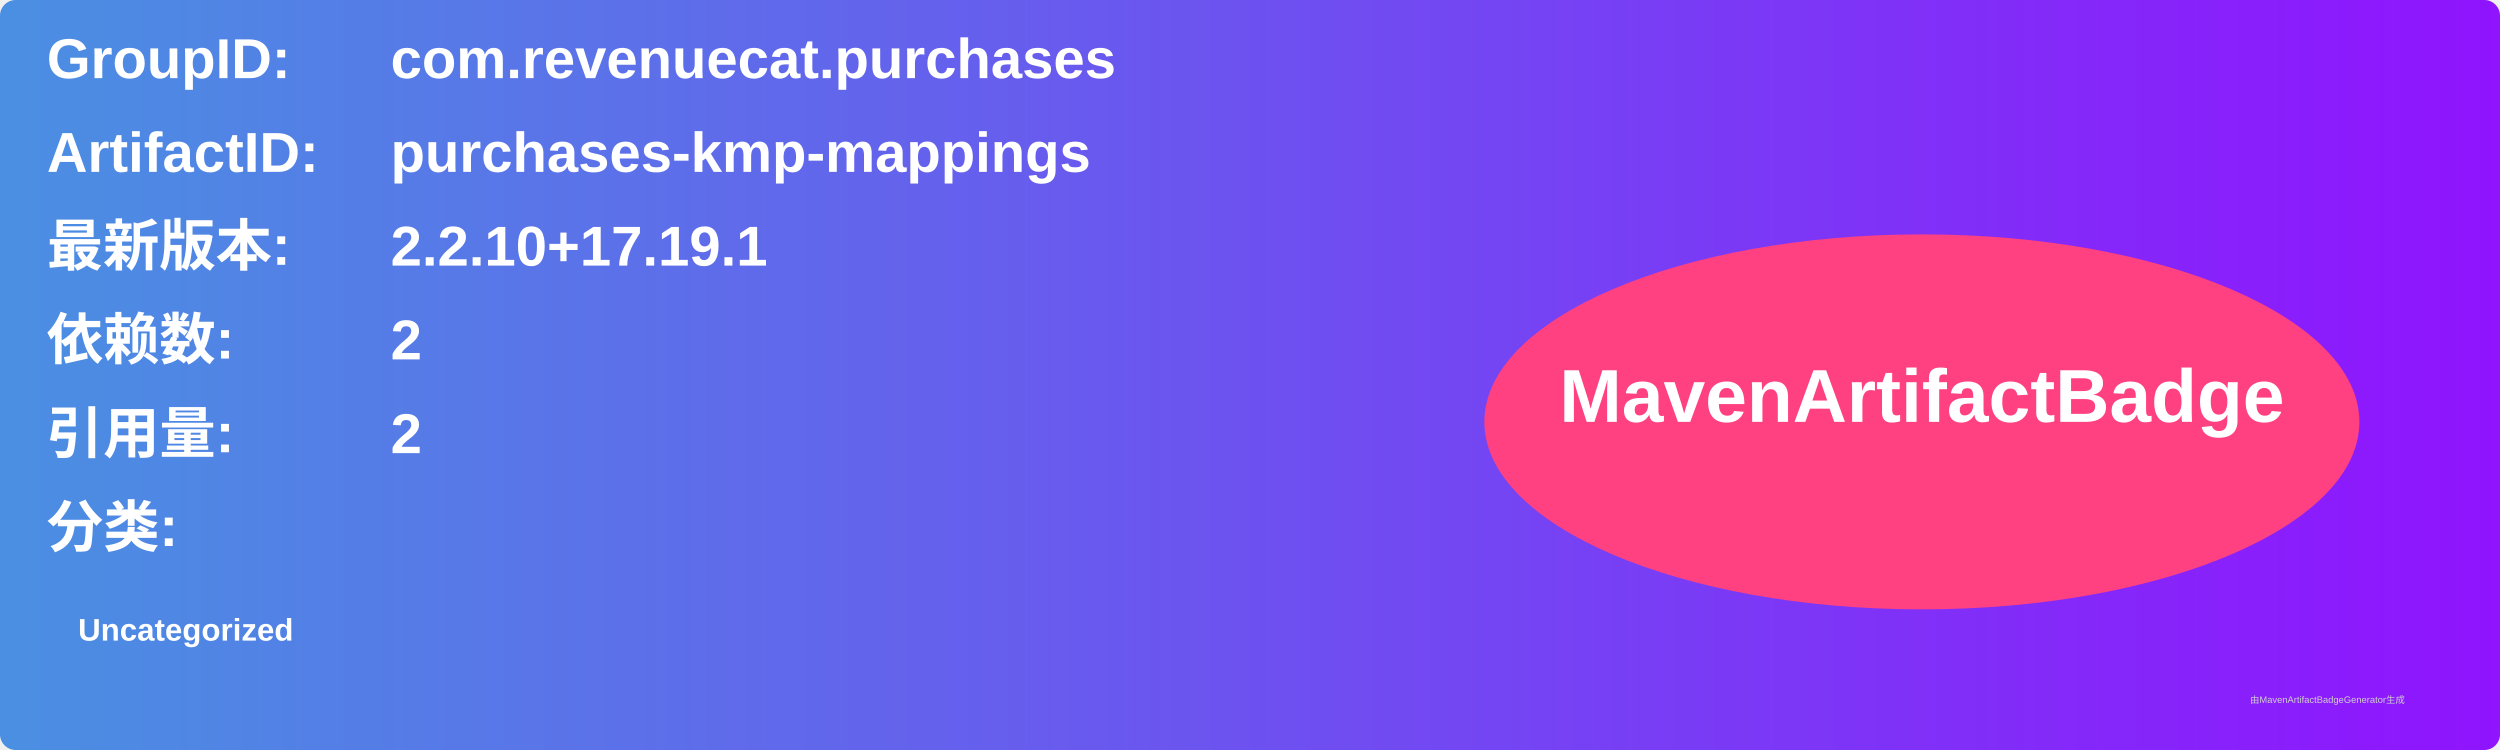
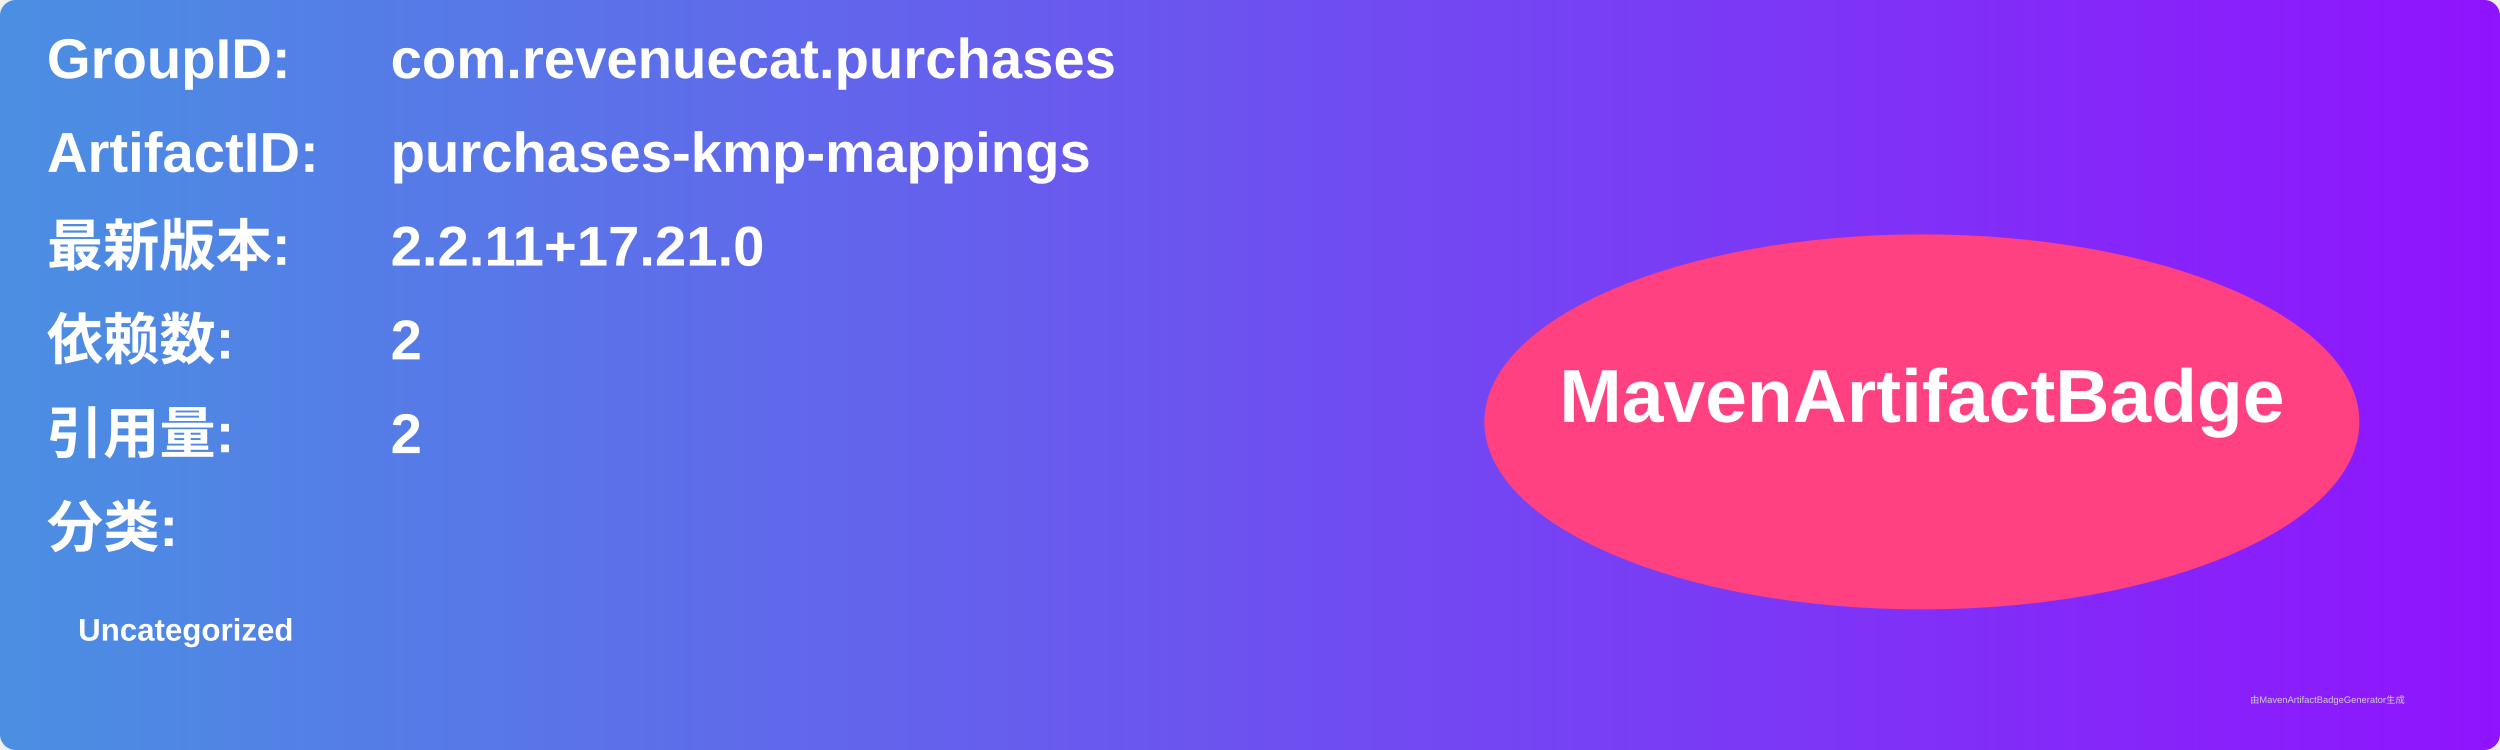
<svg xmlns="http://www.w3.org/2000/svg" width="800" height="240" viewBox="0 0 800 240">
  <linearGradient id="grad" x1="0%" y1="0%" x2="100%" y2="0%">
    <stop offset="0%" stop-color="#4a90e2" />
    <stop offset="100%" stop-color="#9013fe" />
  </linearGradient>
  <rect width="100%" height="100%" rx="5" ry="5" fill="url(#grad)" />
  <g transform="translate(15, 15)">
    <text x="0" y="10" font-family="Arial" font-size="18" fill="white" font-weight="bold" width="260">GroupID:</text>
    <text x="110" y="10" font-family="Arial" font-size="18" fill="white" font-weight="bold" width="460">com.revenuecat.purchases</text>
    <text x="0" y="40" font-family="Arial" font-size="18" fill="white" font-weight="bold" width="260">ArtifactID:</text>
    <text x="110" y="40" font-family="Arial" font-size="18" fill="white" font-weight="bold" width="460">purchases-kmp-mappings</text>
    <text x="0" y="70" font-family="Arial" font-size="18" fill="white" font-weight="bold">最新版本:</text>
    <text x="110" y="70" font-family="Arial" font-size="18" fill="white" font-weight="bold">
-       <tspan font-weight="bold">2.2.10+17.19.1</tspan>
+       <tspan font-weight="bold">2.2.11+17.21.0</tspan>
    </text>
    <text x="0" y="100" font-family="Arial" font-size="18" fill="white" font-weight="bold">依赖数: </text>
    <text x="110" y="100" font-family="Arial" font-size="18" fill="white">
      <tspan font-weight="bold">2</tspan>
    </text>
    <text x="0" y="130" font-family="Arial" font-size="18" fill="white" font-weight="bold">引用量: </text>
    <text x="110" y="130" font-family="Arial" font-size="18" fill="white">
      <tspan font-weight="bold">2</tspan>
    </text>
    <text x="0" y="160" font-family="Arial" font-size="18" fill="white" font-weight="bold">分类:</text>
    <text x="10" y="190" font-family="Arial" font-size="10" fill="white">
      <tspan font-weight="bold">Uncategorized</tspan>
    </text>
    <ellipse cx="600" cy="120" rx="140" ry="60" fill="#ff4081" />
    <text x="600" y="120" text-anchor="middle" font-family="Arial" font-size="24" fill="white" font-weight="bold">MavenArtifactBadge</text>
  </g>
  <text x="720" y="225" font-family="Arial" font-size="3" fill="#d0d0d0">由MavenArtifactBadgeGenerator生成</text>
</svg>
